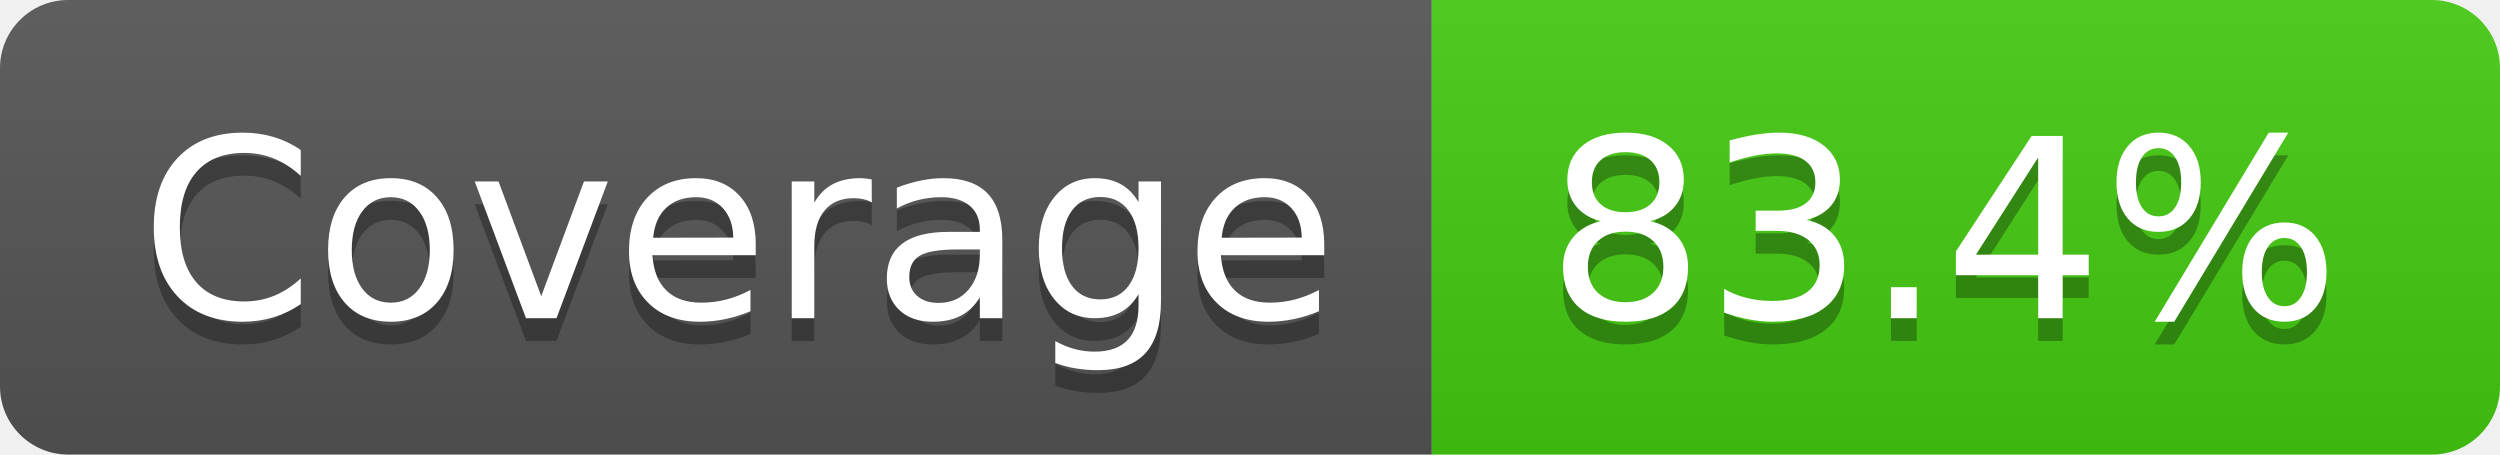
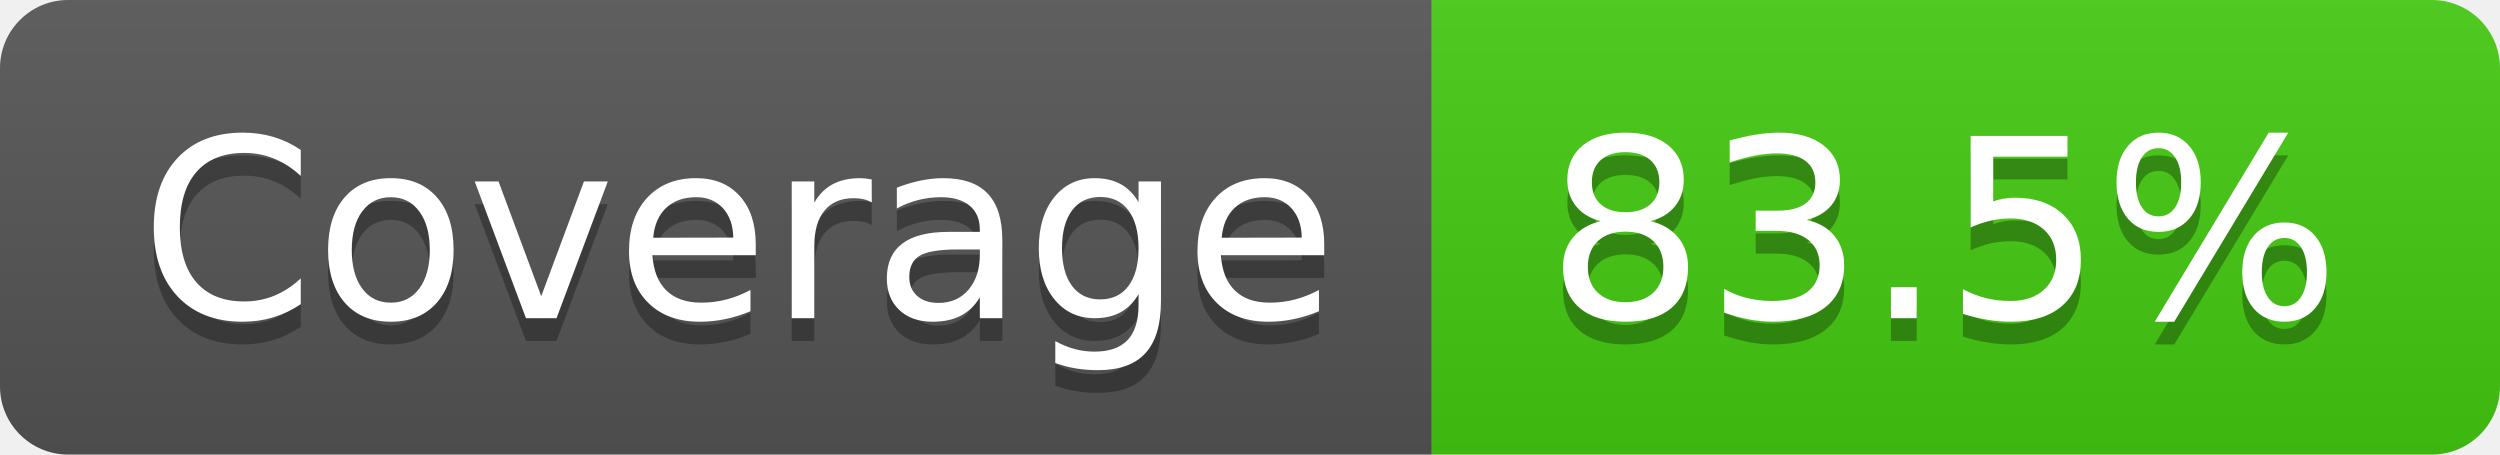
- <svg xmlns="http://www.w3.org/2000/svg" width="110" height="20" role="img" aria-label="Coverage: 83.4%">
+ <svg xmlns="http://www.w3.org/2000/svg" width="110" height="20" role="img" aria-label="Coverage: 83.5%">
  <linearGradient id="s" x2="0" y2="100%">
    <stop offset="0" stop-color="#bbb" stop-opacity=".1" />
    <stop offset="1" stop-opacity=".1" />
  </linearGradient>
  <clipPath id="r">
    <rect width="110" height="20" rx="3" fill="#fff" />
  </clipPath>
  <g clip-path="url(#r)">
    <rect width="63" height="20" fill="#555" />
    <rect x="63" width="47" height="20" fill="#4c1" />
    <rect width="110" height="20" fill="url(#s)" />
  </g>
  <g fill="#fff" text-anchor="middle" font-family="Verdana,Geneva,DejaVu Sans,sans-serif" text-rendering="geometricPrecision" font-size="110">
    <text aria-hidden="true" x="325" y="150" fill="#010101" fill-opacity=".3" transform="scale(.1)" textLength="530">Coverage</text>
    <text x="325" y="140" transform="scale(.1)" fill="#fff" textLength="530">Coverage</text>
-     <text aria-hidden="true" x="855" y="150" fill="#010101" fill-opacity=".3" transform="scale(.1)" textLength="370">83.4%</text>
-     <text x="855" y="140" transform="scale(.1)" fill="#fff" textLength="370">83.4%</text>
+     <text aria-hidden="true" x="855" y="150" fill="#010101" fill-opacity=".3" transform="scale(.1)" textLength="370">83.5%</text>
+     <text x="855" y="140" transform="scale(.1)" fill="#fff" textLength="370">83.5%</text>
  </g>
</svg>
